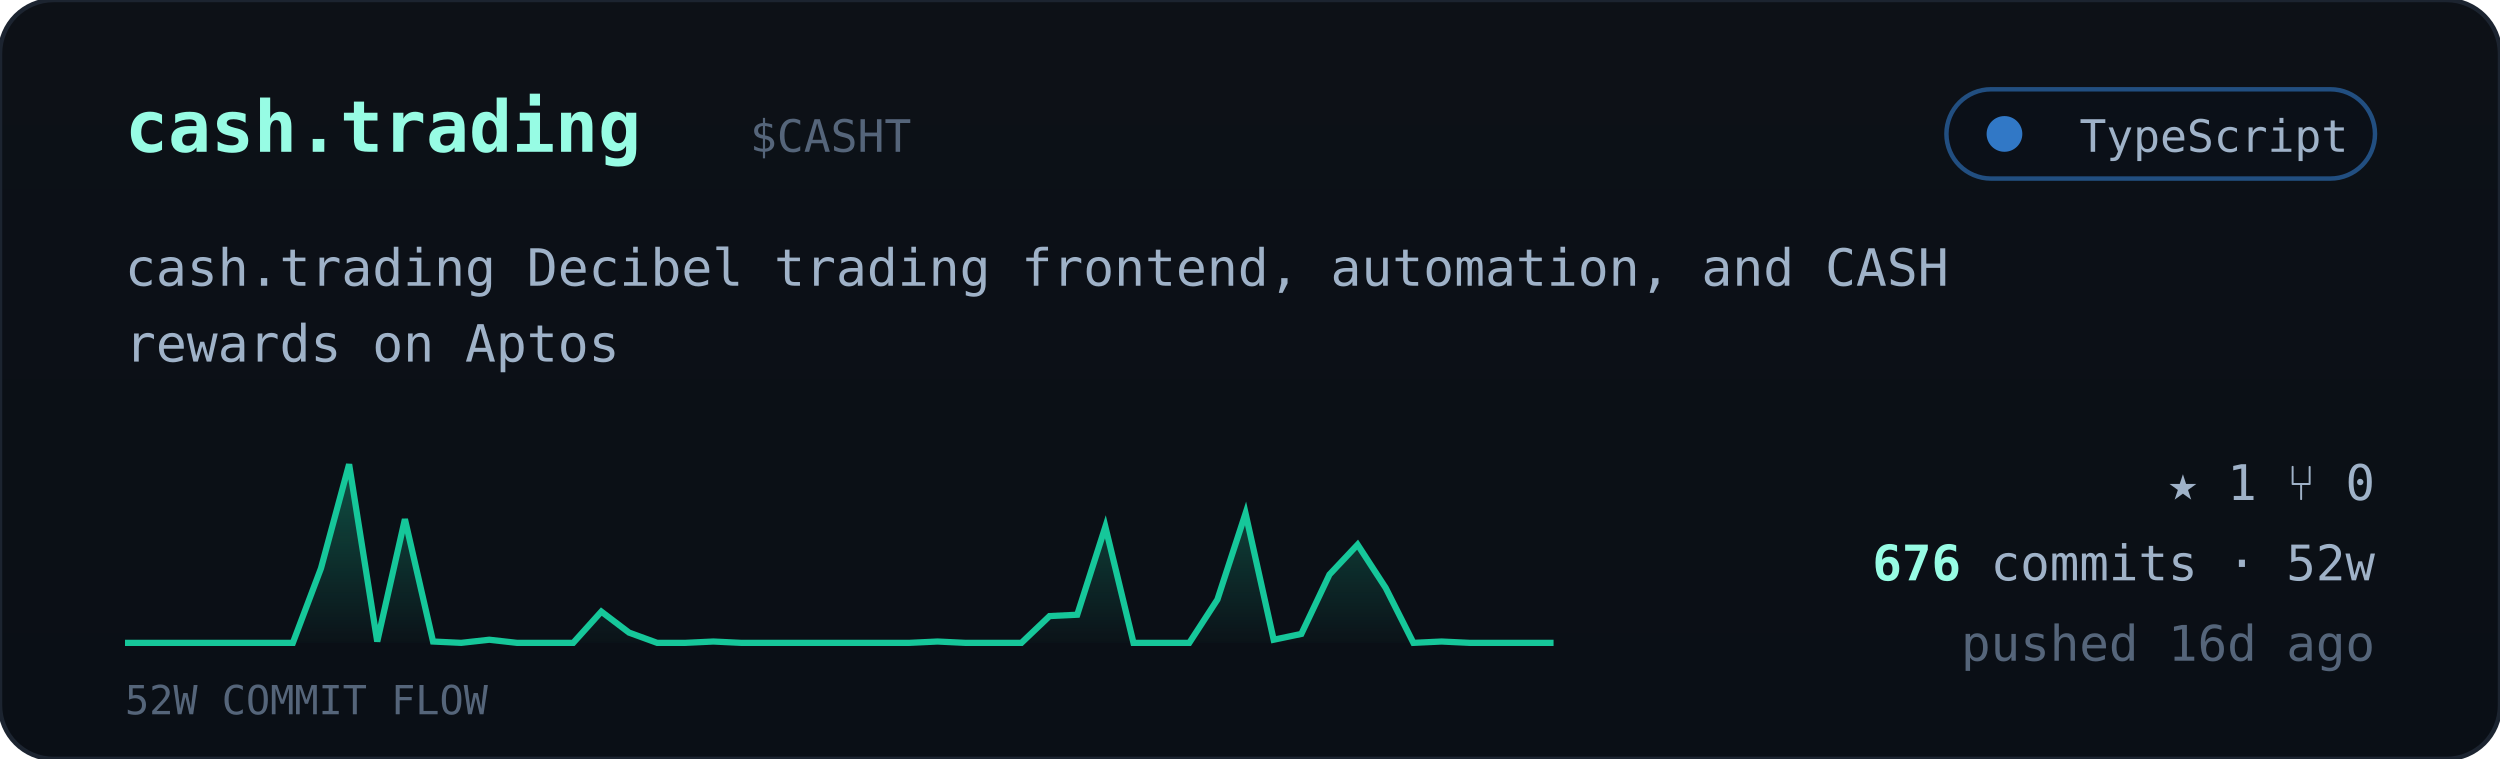
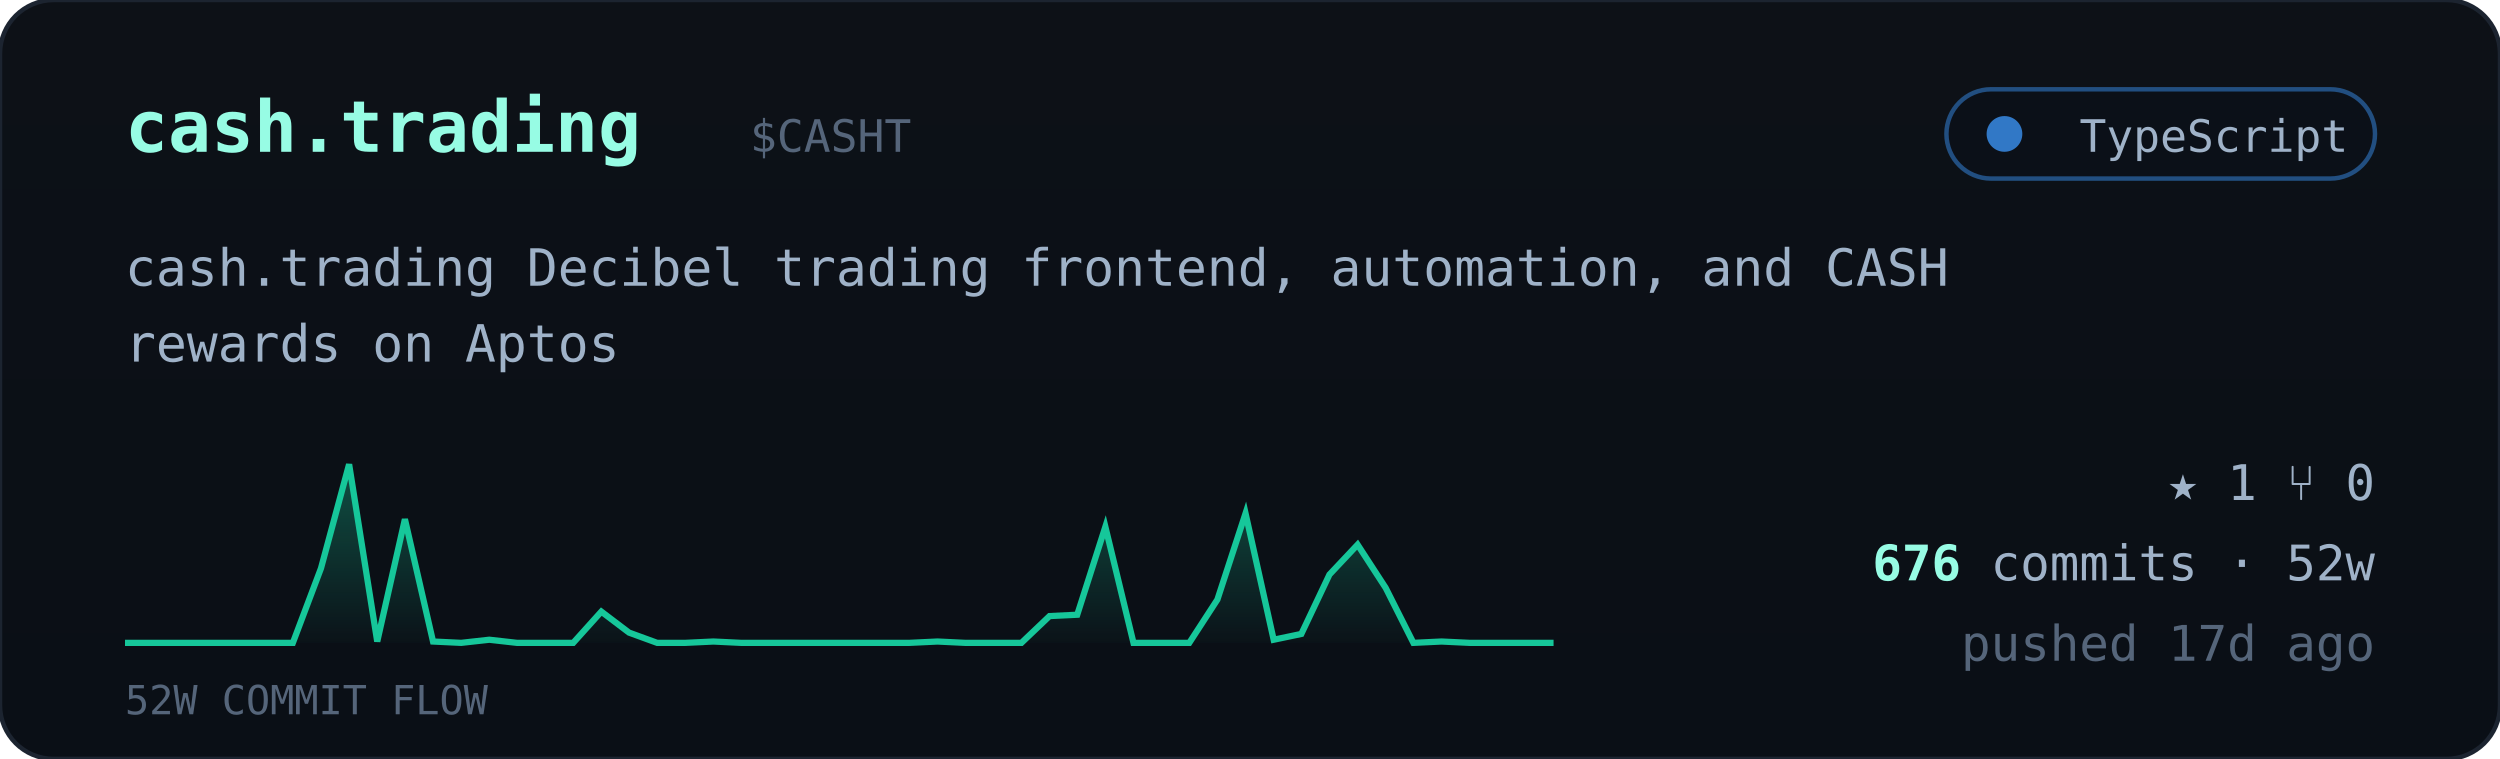
<svg xmlns="http://www.w3.org/2000/svg" viewBox="0 0 560 170" width="560" font-family="ui-monospace,'JetBrains Mono','SF Mono',Menlo,Consolas,monospace">
  <defs>
    <linearGradient id="cardbg" x1="0" y1="0" x2="0" y2="1">
      <stop offset="0" stop-color="#0d1117" />
      <stop offset="1" stop-color="#0a0f16" />
    </linearGradient>
    <linearGradient id="sparkfill" x1="0" y1="0" x2="0" y2="1">
      <stop offset="0" stop-color="#16c79a" stop-opacity="0.35" />
      <stop offset="1" stop-color="#16c79a" stop-opacity="0.02" />
    </linearGradient>
  </defs>
  <rect width="560" height="170" rx="12" fill="url(#cardbg)" stroke="#1c2430" />
  <text x="28" y="34" font-size="16" font-weight="700" fill="#97fce4">cash.trading</text>
  <text x="168.0" y="34" font-size="10" fill="#55657a">$CASHT</text>
  <g>
    <rect x="436" y="20" width="96" height="20" rx="10" fill="#0b1018" stroke="#3178c6" stroke-opacity="0.6" />
    <circle cx="449" cy="30" r="4" fill="#3178c6" />
    <text x="526" y="34" text-anchor="end" font-size="10" fill="#9fb2c8">TypeScript</text>
  </g>
  <text x="28" y="64" font-size="11.5" fill="#9fb2c8">cash.trading Decibel trading frontend, automation, and CASH</text>
  <text x="28" y="81" font-size="11.5" fill="#9fb2c8">rewards on Aptos</text>
  <polygon points="28,144 28.0,144.0 34.3,144.0 40.5,144.0 46.8,144.0 53.1,144.0 59.4,144.0 65.6,144.0 71.9,127.3 78.2,104.0 84.5,143.7 90.7,116.3 97.0,143.7 103.3,144.0 109.6,143.3 115.8,144.0 122.1,144.0 128.4,144.0 134.7,137.0 140.9,141.7 147.2,144.0 153.5,144.0 159.8,143.7 166.0,144.0 172.3,144.0 178.6,144.0 184.9,144.0 191.1,144.0 197.4,144.0 203.7,144.0 210.0,143.7 216.2,144.0 222.5,144.0 228.8,144.0 235.1,138.0 241.3,137.7 247.6,118.0 253.9,144.0 260.2,144.0 266.4,144.0 272.7,134.3 279.0,115.0 285.3,143.3 291.5,142.0 297.8,128.7 304.1,122.0 310.4,131.7 316.6,144.0 322.9,143.7 329.2,144.0 335.5,144.0 341.7,144.0 348.0,144.0 348,144" fill="url(#sparkfill)" />
  <polyline points="28.0,144.0 34.3,144.0 40.5,144.0 46.8,144.0 53.1,144.0 59.4,144.0 65.6,144.0 71.9,127.3 78.2,104.0 84.5,143.7 90.7,116.3 97.0,143.7 103.3,144.0 109.6,143.3 115.8,144.0 122.1,144.0 128.4,144.0 134.7,137.0 140.9,141.7 147.2,144.0 153.5,144.0 159.8,143.7 166.0,144.0 172.3,144.0 178.6,144.0 184.9,144.0 191.1,144.0 197.4,144.0 203.7,144.0 210.0,143.7 216.2,144.0 222.5,144.0 228.8,144.0 235.1,138.0 241.3,137.7 247.6,118.0 253.9,144.0 260.2,144.0 266.4,144.0 272.7,134.3 279.0,115.0 285.3,143.3 291.5,142.0 297.8,128.7 304.1,122.0 310.4,131.7 316.6,144.0 322.9,143.7 329.2,144.0 335.5,144.0 341.7,144.0 348.0,144.0" fill="none" stroke="#16c79a" stroke-width="1.4" />
  <text x="28" y="160" font-size="9" fill="#55657a">52W COMMIT FLOW</text>
  <g font-size="11" fill="#9fb2c8">
    <text x="532" y="112" text-anchor="end">★ 1   ⑂ 0</text>
    <text x="532" y="130" text-anchor="end">
      <tspan fill="#97fce4" font-weight="700">676</tspan> commits · 52w</text>
-     <text x="532" y="148" text-anchor="end" fill="#55657a">pushed 16d ago</text>
+     <text x="532" y="148" text-anchor="end" fill="#55657a">pushed 17d ago</text>
  </g>
</svg>
